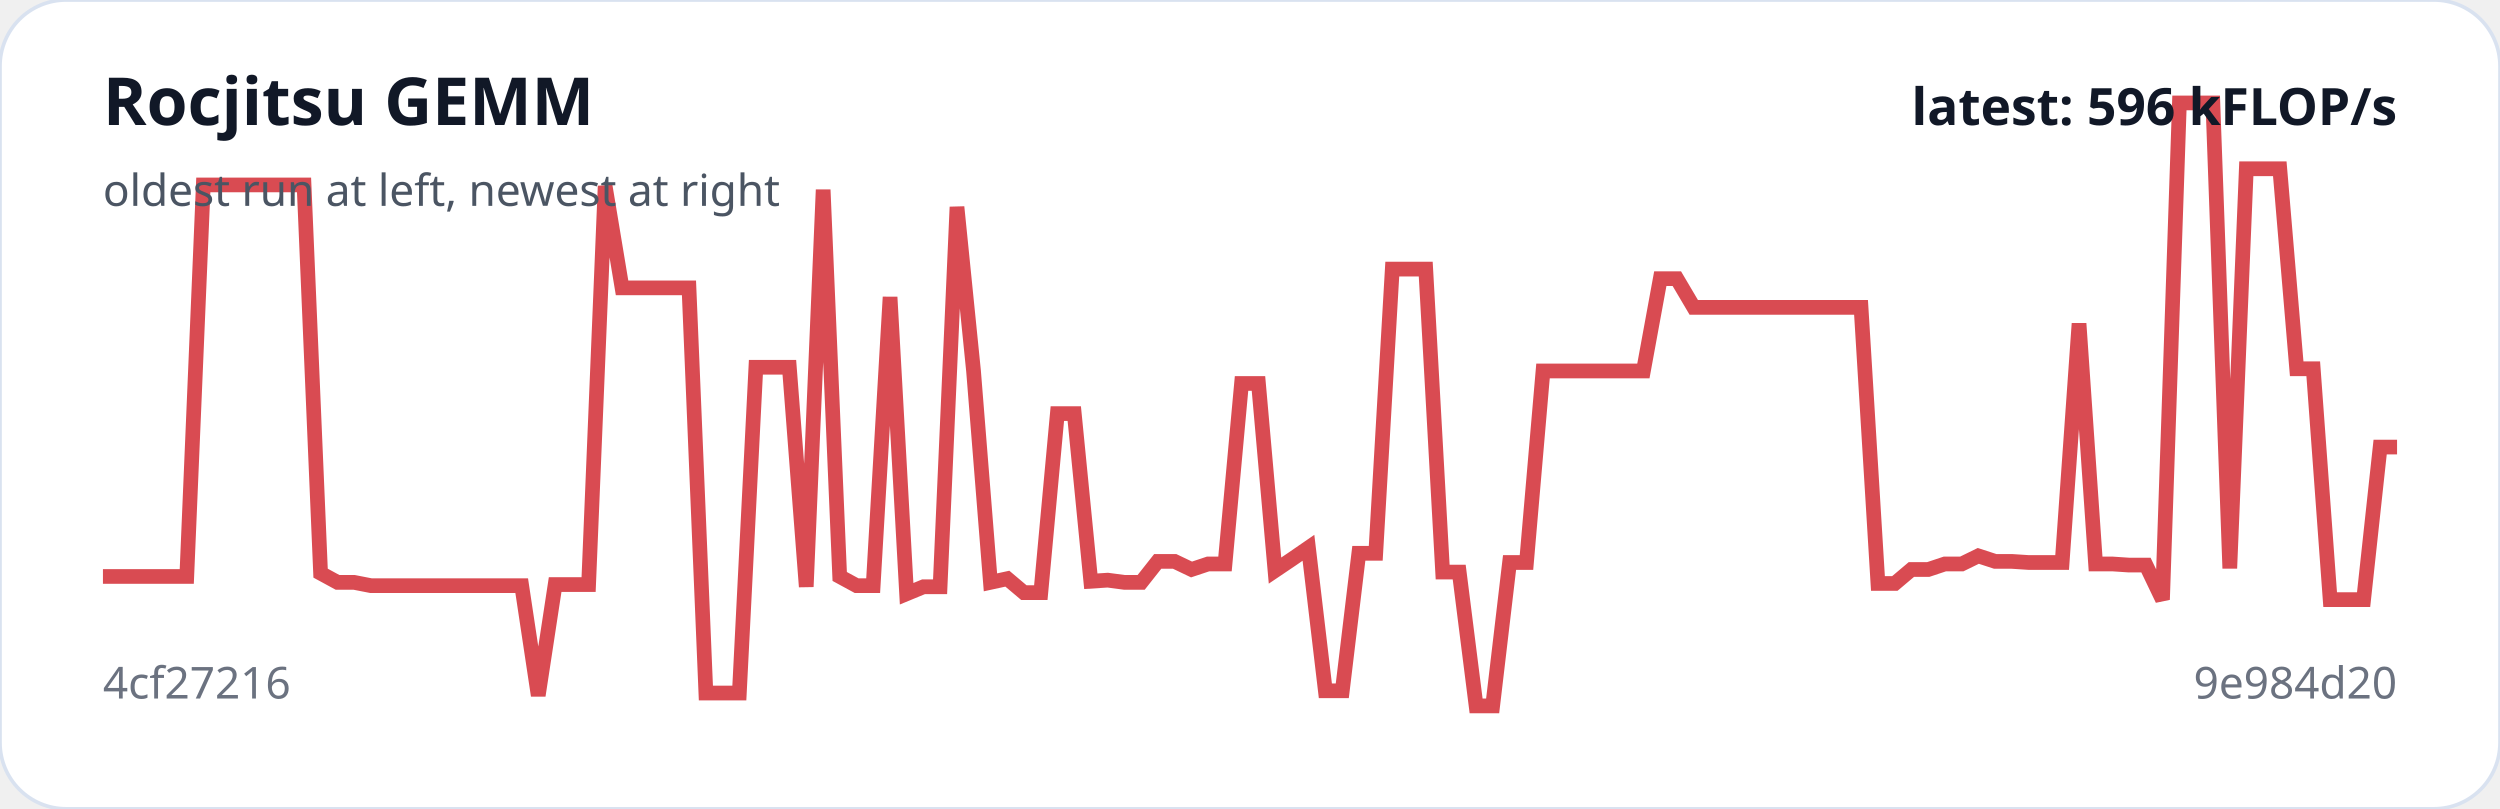
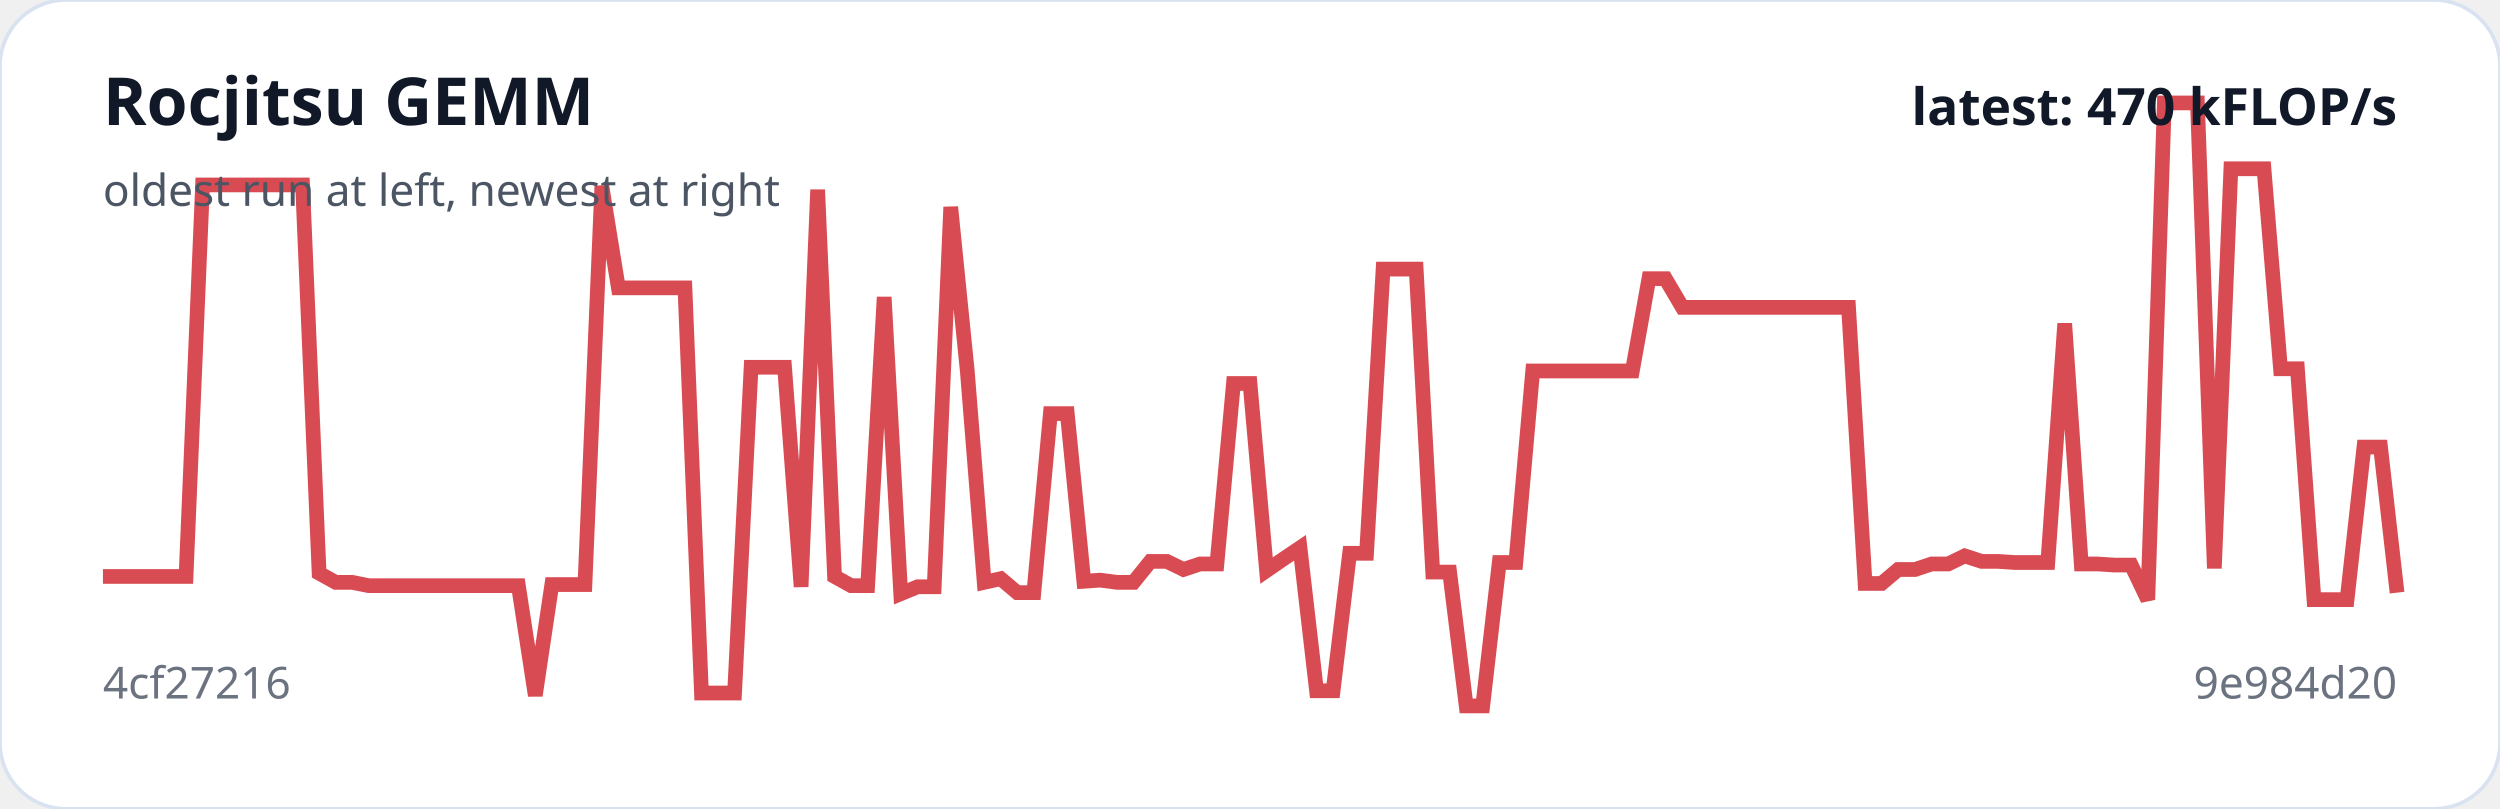
<svg xmlns="http://www.w3.org/2000/svg" viewBox="0 0 680 220" width="100%" role="img" aria-label="Rocjitsu GEMM trend">
  <rect width="100%" height="100%" rx="18" fill="#ffffff" stroke="#d9e2f0" />
-   <polyline fill="none" stroke="#d94b52" stroke-width="4" points="28.0,156.8 32.6,156.8 37.1,156.8 41.7,156.8 46.2,156.8 50.8,156.8 55.3,50.3 59.9,50.3 64.4,50.3 69.0,50.3 73.5,50.3 78.1,50.3 82.7,50.3 87.2,155.9 91.8,158.4 96.3,158.4 100.9,159.3 105.4,159.3 110.0,159.3 114.5,159.3 119.1,159.3 123.6,159.3 128.2,159.3 132.8,159.3 137.3,159.3 141.9,159.3 146.4,189.2 151.0,159.0 155.5,159.0 160.1,159.0 164.6,50.6 169.2,78.3 173.8,78.3 178.3,78.3 182.9,78.3 187.4,78.3 192.0,188.5 196.5,188.5 201.1,188.5 205.6,99.9 210.2,99.9 214.7,99.9 219.3,159.6 223.9,51.6 228.4,156.8 233.0,159.3 237.5,159.3 242.1,80.8 246.6,161.5 251.2,159.6 255.7,159.6 260.3,56.3 264.8,100.9 269.4,158.4 274.0,157.4 278.5,161.2 283.1,161.2 287.6,112.5 292.2,112.5 296.7,158.1 301.3,157.8 305.8,158.4 310.4,158.4 314.9,152.7 319.5,152.7 324.1,154.9 328.6,153.4 333.2,153.4 337.7,104.3 342.3,104.3 346.8,155.2 351.4,152.1 355.9,149.0 360.5,187.9 365.1,187.9 369.6,150.5 374.2,150.5 378.7,73.2 383.3,73.2 387.8,73.2 392.4,155.6 396.9,155.6 401.5,192.0 406.0,192.0 410.6,153.0 415.2,153.0 419.7,100.9 424.3,100.9 428.8,100.9 433.4,100.9 437.9,100.9 442.5,100.9 447.0,100.9 451.6,75.8 456.1,75.8 460.7,83.6 465.3,83.6 469.8,83.6 474.4,83.6 478.9,83.6 483.5,83.6 488.0,83.6 492.6,83.6 497.1,83.6 501.7,83.6 506.2,83.6 510.8,158.7 515.4,158.7 519.9,154.9 524.5,154.9 529.0,153.4 533.6,153.4 538.1,151.2 542.7,152.7 547.2,152.7 551.8,153.0 556.4,153.0 560.9,153.0 565.5,88.0 570.0,153.4 574.6,153.4 579.1,153.7 583.7,153.7 588.2,163.1 592.8,28.0 597.3,28.0 601.9,28.0 606.5,154.6 611.0,45.9 615.6,45.9 620.1,45.9 624.7,100.3 629.2,100.3 633.8,163.1 638.3,163.1 642.9,163.1 647.4,121.6 652.0,121.6" />
+   <polyline fill="none" stroke="#d94b52" stroke-width="4" points="28.0,156.8 32.5,156.8 37.0,156.8 41.6,156.8 46.1,156.8 50.6,156.8 55.1,50.3 59.7,50.3 64.2,50.3 68.7,50.3 73.2,50.3 77.7,50.3 82.3,50.3 86.8,155.9 91.3,158.4 95.8,158.4 100.3,159.3 104.9,159.3 109.4,159.3 113.9,159.3 118.4,159.3 123.0,159.3 127.5,159.3 132.0,159.3 136.5,159.3 141.0,159.3 145.6,189.2 150.1,159.0 154.6,159.0 159.1,159.0 163.7,50.6 168.2,78.3 172.7,78.3 177.2,78.3 181.7,78.3 186.3,78.3 190.8,188.5 195.3,188.5 199.8,188.5 204.3,99.9 208.9,99.9 213.4,99.9 217.9,159.6 222.4,51.6 227.0,156.8 231.5,159.3 236.0,159.3 240.5,80.8 245.0,161.5 249.6,159.6 254.1,159.6 258.6,56.3 263.1,100.9 267.7,158.4 272.2,157.4 276.7,161.2 281.2,161.2 285.7,112.5 290.3,112.5 294.8,158.1 299.3,157.8 303.8,158.4 308.3,158.4 312.9,152.7 317.4,152.7 321.9,154.9 326.4,153.4 331.0,153.4 335.5,104.3 340.0,104.3 344.5,155.2 349.0,152.1 353.6,149.0 358.1,187.9 362.6,187.9 367.1,150.5 371.7,150.5 376.2,73.2 380.7,73.2 385.2,73.2 389.7,155.6 394.3,155.6 398.8,192.0 403.3,192.0 407.8,153.0 412.3,153.0 416.9,100.9 421.4,100.9 425.9,100.9 430.4,100.9 435.0,100.9 439.5,100.9 444.0,100.9 448.5,75.8 453.0,75.8 457.6,83.6 462.1,83.6 466.6,83.6 471.1,83.6 475.7,83.6 480.2,83.6 484.7,83.6 489.2,83.6 493.7,83.6 498.3,83.6 502.8,83.6 507.3,158.7 511.8,158.7 516.3,154.9 520.9,154.9 525.4,153.4 529.9,153.4 534.4,151.2 539.0,152.7 543.5,152.7 548.0,153.0 552.5,153.0 557.0,153.0 561.6,88.0 566.1,153.4 570.6,153.4 575.1,153.7 579.7,153.7 584.2,163.1 588.7,28.0 593.2,28.0 597.7,28.0 602.3,154.6 606.8,45.9 611.3,45.9 615.8,45.9 620.3,100.3 624.9,100.3 629.4,163.1 633.9,163.1 638.4,163.1 643.0,121.6 647.5,121.6 652.0,161.2" />
  <text x="28" y="34" fill="#111827" font-family="system-ui,sans-serif" font-size="18" font-weight="700">Rocjitsu GEMM</text>
  <text x="28" y="56" fill="#4b5563" font-family="system-ui,sans-serif" font-size="12">oldest run at left, newest at right</text>
  <text x="28" y="190" fill="#6b7280" font-family="system-ui,sans-serif" font-size="12">4cf27216</text>
  <text x="652" y="190" text-anchor="end" fill="#6b7280" font-family="system-ui,sans-serif" font-size="12">9e984d20</text>
-   <text x="652" y="34" text-anchor="end" fill="#111827" font-family="system-ui,sans-serif" font-size="14" font-weight="700">latest: 596 kFLOP/s</text>
+   <text x="652" y="34" text-anchor="end" fill="#111827" font-family="system-ui,sans-serif" font-size="14" font-weight="700">latest: 470 kFLOP/s</text>
</svg>
